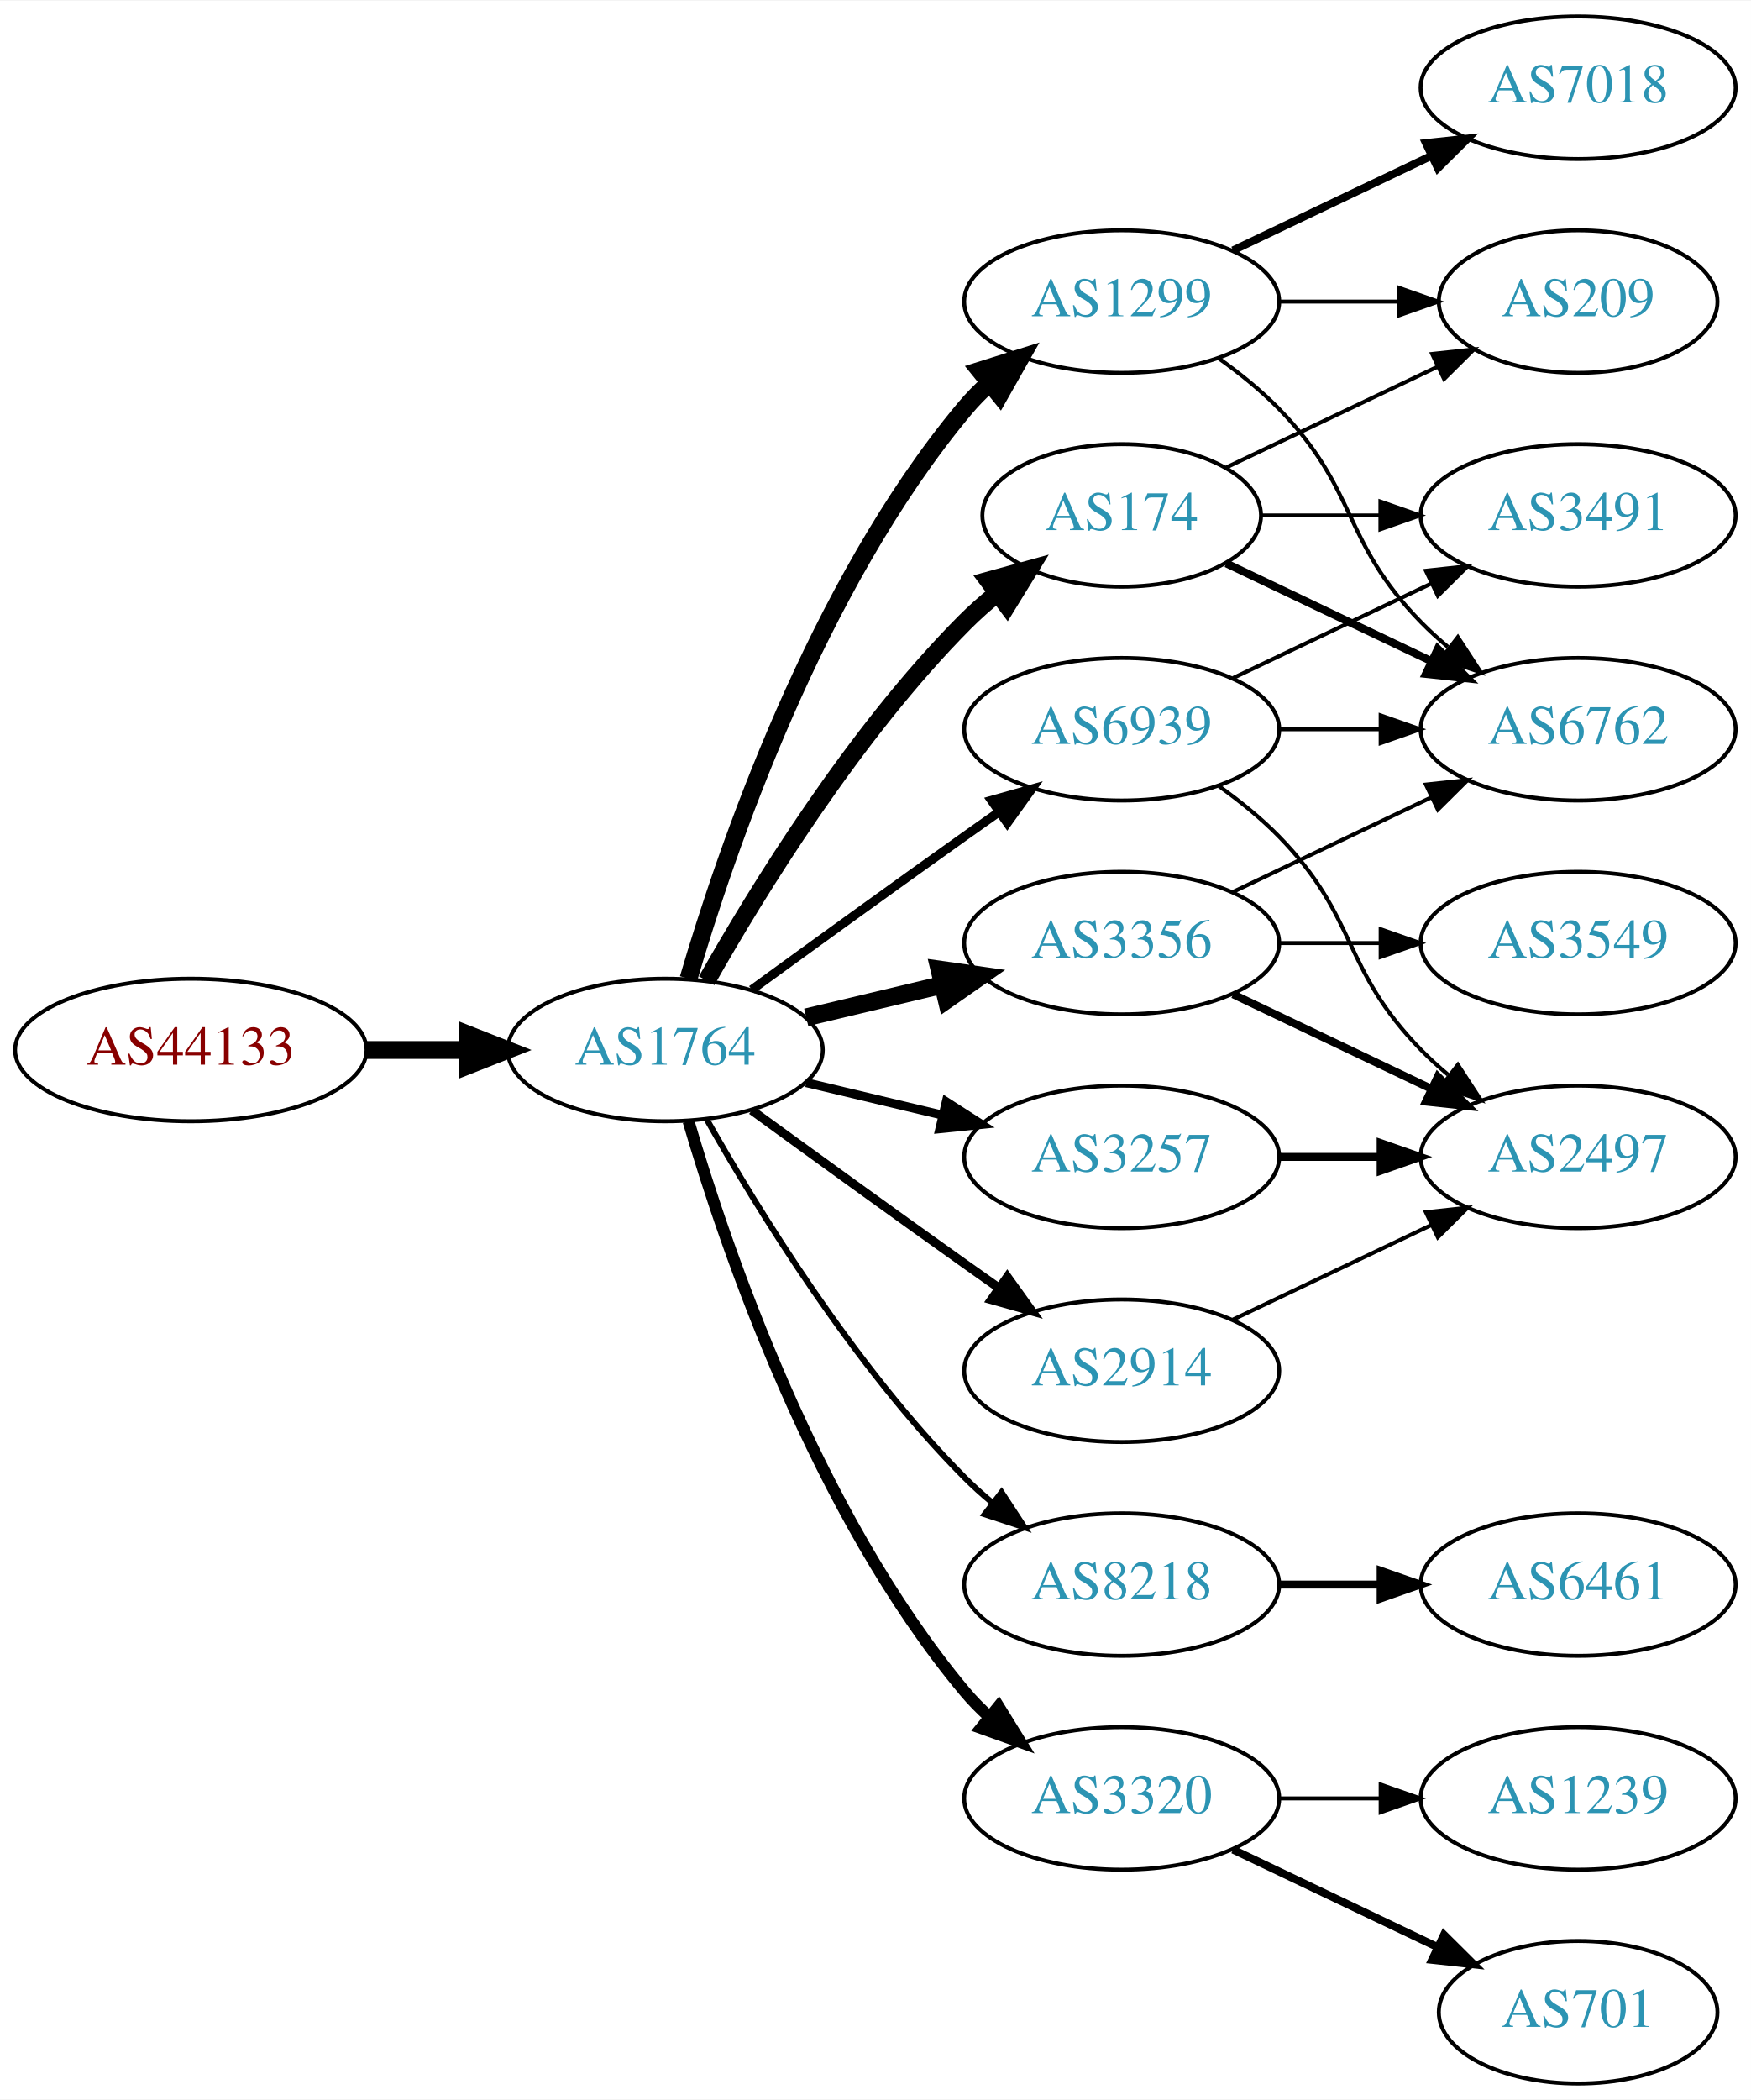
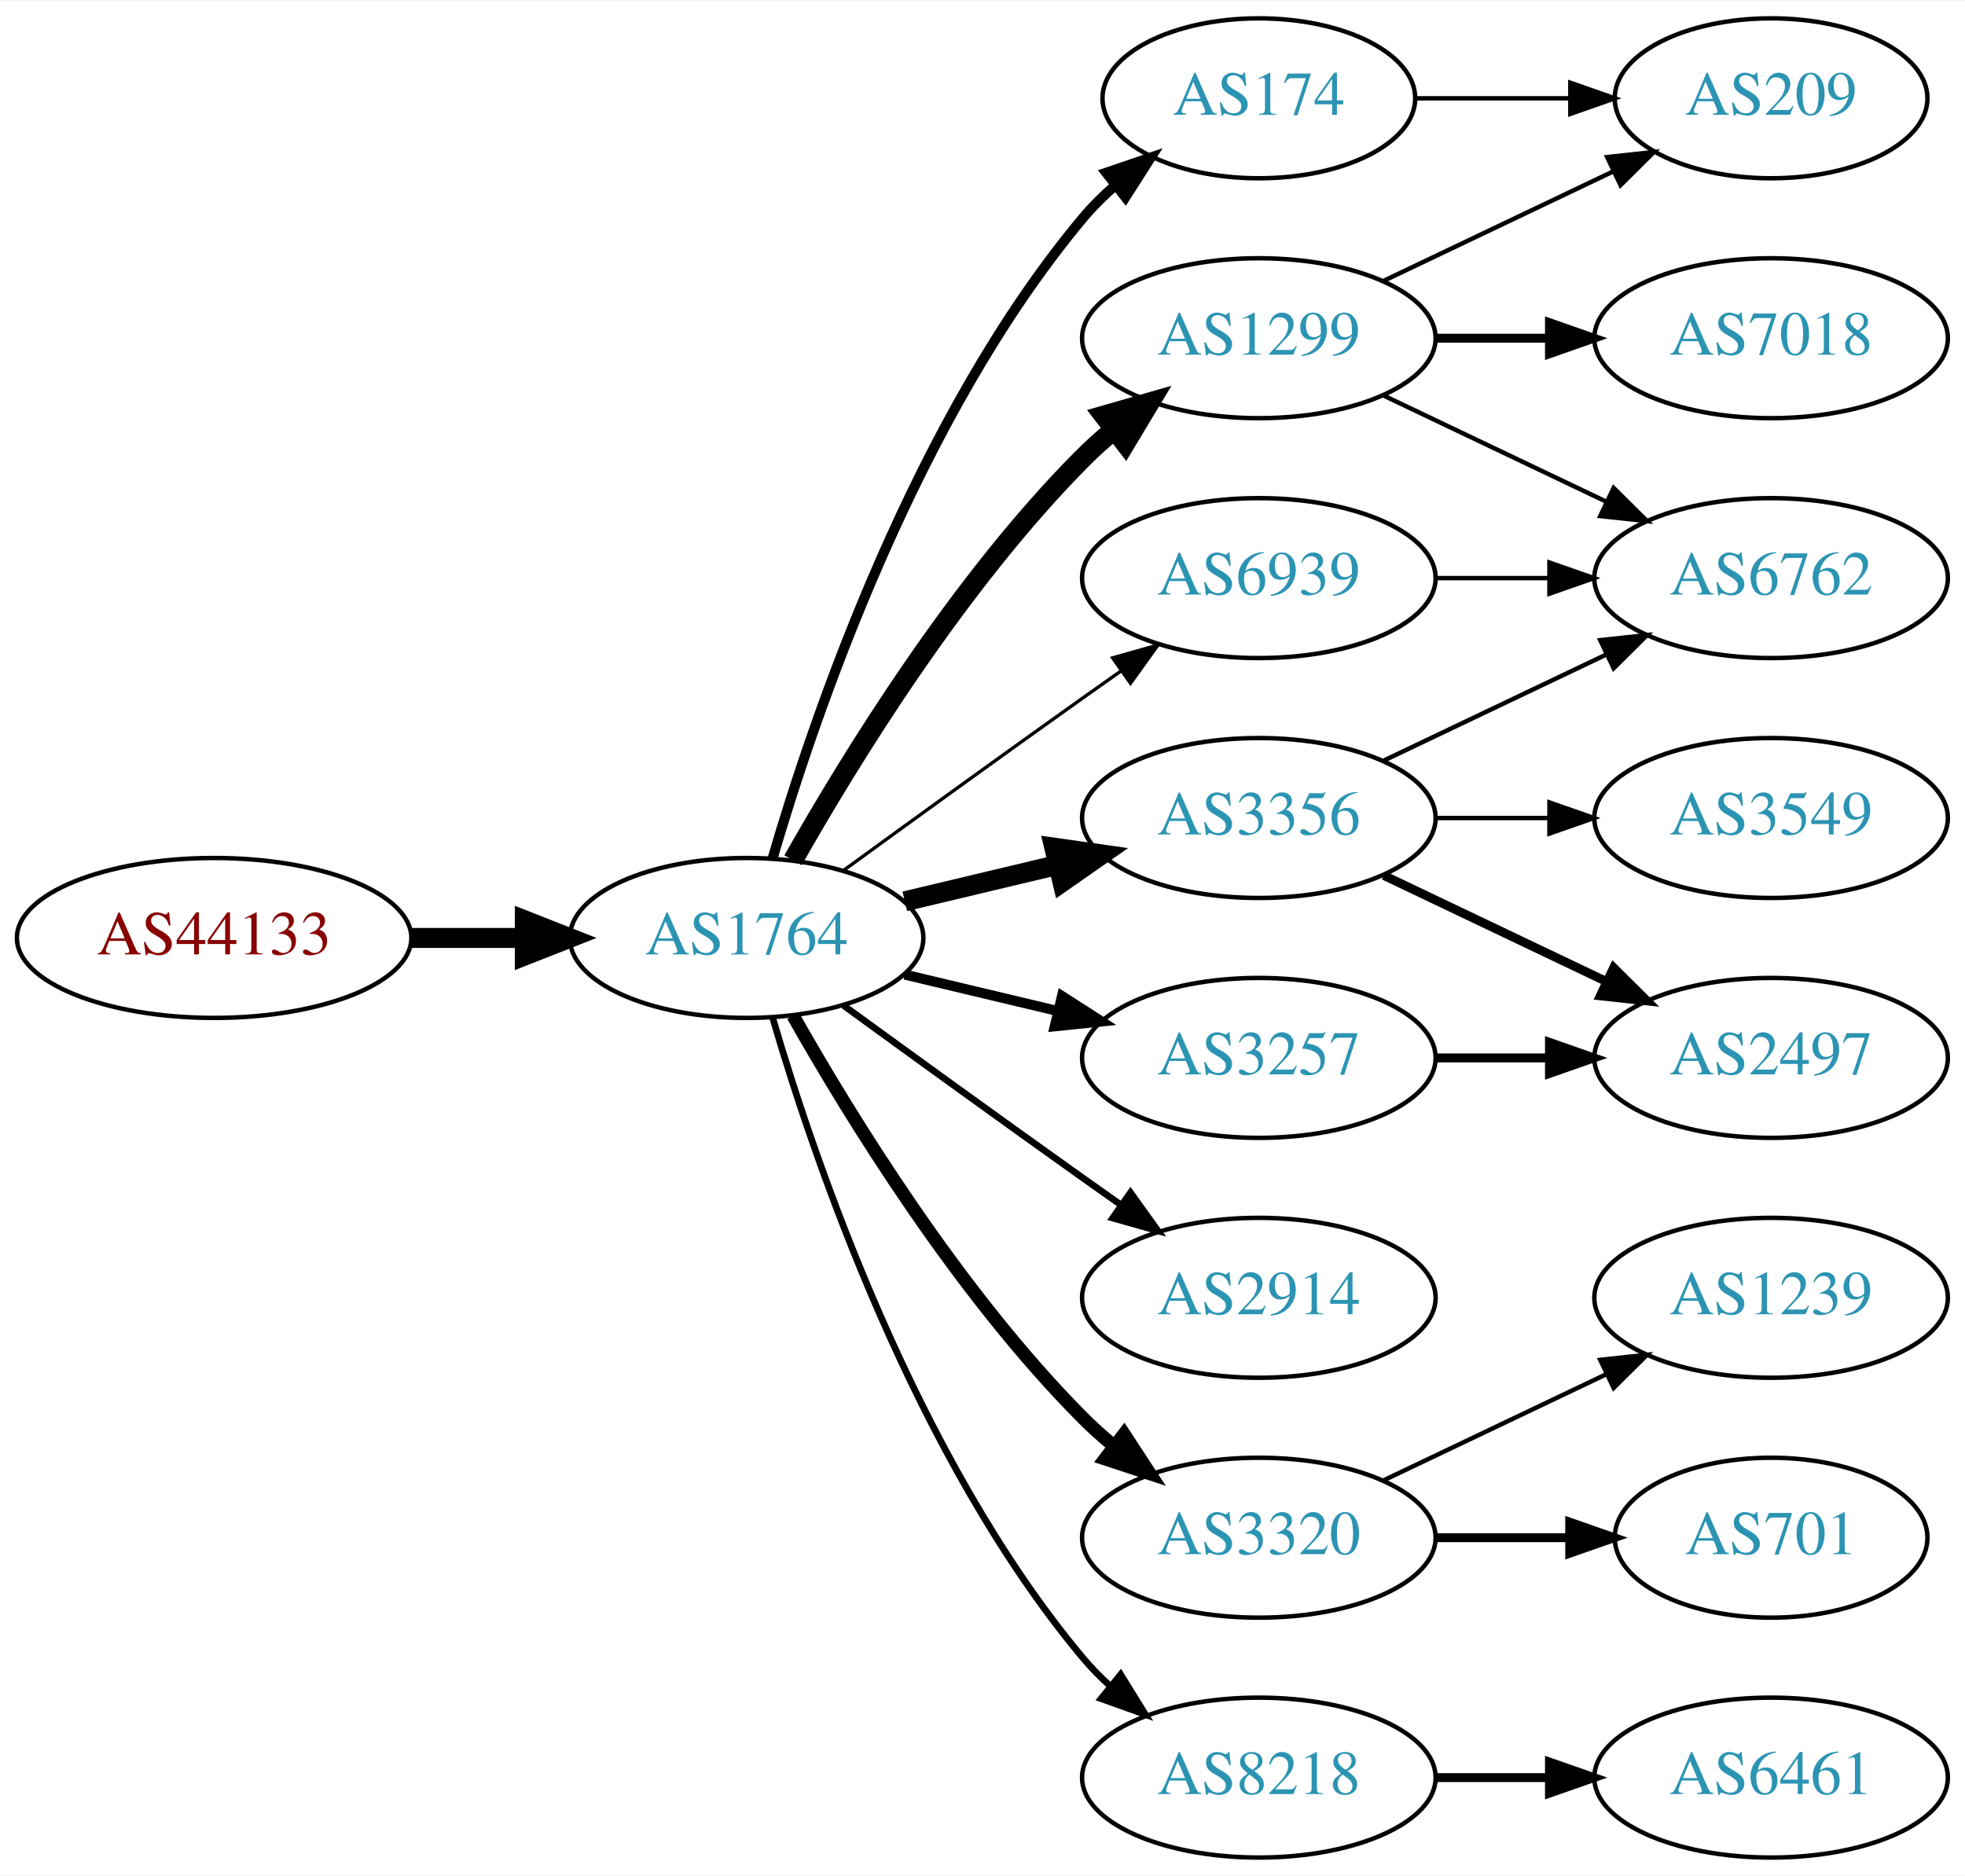
- <svg xmlns="http://www.w3.org/2000/svg" xmlns:xlink="http://www.w3.org/1999/xlink" width="442pt" height="530pt" viewBox="0.00 0.00 442.27 530.00">
-   <g id="graph0" class="graph" transform="scale(1 1) rotate(0) translate(4 526)">
-     <polygon fill="white" stroke="none" points="-4,4 -4,-526 438.271,-526 438.271,4 -4,4" />
+ <svg xmlns="http://www.w3.org/2000/svg" xmlns:xlink="http://www.w3.org/1999/xlink" width="442pt" height="422pt" viewBox="0.00 0.00 442.27 422.00">
+   <g id="graph0" class="graph" transform="scale(1 1) rotate(0) translate(4 418)">
+     <polygon fill="white" stroke="none" points="-4,4 -4,-418 438.271,-418 438.271,4 -4,4" />
    <g id="node1" class="node">
      <g id="a_node1">
        <a xlink:href="/asn/44133" xlink:title="AS44133 ~ IPAX OG [AT]">
-           <ellipse fill="#ffffff" stroke="black" cx="44.196" cy="-261" rx="44.393" ry="18" />
-           <text text-anchor="middle" x="44.196" y="-257.3" font-family="Times,serif" font-size="14.00" fill="#880000">AS44133</text>
+           <ellipse fill="#ffffff" stroke="black" cx="44.196" cy="-207" rx="44.393" ry="18" />
+           <text text-anchor="middle" x="44.196" y="-203.3" font-family="Times,serif" font-size="14.00" fill="#880000">AS44133</text>
        </a>
      </g>
    </g>
    <g id="node2" class="node">
      <g id="a_node2">
        <a xlink:href="/asn/1764" xlink:title="AS1764 ~ NEXTLAYER-AS [AT]">
-           <ellipse fill="#ffffff" stroke="black" cx="164.039" cy="-261" rx="39.794" ry="18" />
-           <text text-anchor="middle" x="164.039" y="-257.3" font-family="Times,serif" font-size="14.00" fill="#2c94b3">AS1764</text>
+           <ellipse fill="#ffffff" stroke="black" cx="164.039" cy="-207" rx="39.794" ry="18" />
+           <text text-anchor="middle" x="164.039" y="-203.3" font-family="Times,serif" font-size="14.00" fill="#2c94b3">AS1764</text>
        </a>
      </g>
    </g>
    <g id="edge1" class="edge">
-       <path fill="none" stroke="black" stroke-width="4.5" d="M88.407,-261C96.72,-261 105.482,-261 113.965,-261" />
-       <polygon fill="black" stroke="black" stroke-width="4.5" points="114.123,-264.938 124.123,-261 114.123,-257.063 114.123,-264.938" />
+       <path fill="none" stroke="black" stroke-width="4.5" d="M88.407,-207C96.72,-207 105.482,-207 113.965,-207" />
+       <polygon fill="black" stroke="black" stroke-width="4.5" points="114.123,-210.938 124.123,-207 114.123,-203.063 114.123,-210.938" />
    </g>
    <g id="node3" class="node">
      <g id="a_node3">
-         <a xlink:href="/asn/1299" xlink:title="AS1299 ~ Telia Carrier [EU]">
-           <ellipse fill="#ffffff" stroke="black" cx="279.332" cy="-450" rx="39.794" ry="18" />
-           <text text-anchor="middle" x="279.332" y="-446.3" font-family="Times,serif" font-size="14.00" fill="#2c94b3">AS1299</text>
+         <a xlink:href="/asn/174" xlink:title="AS174 ~ Cogent Communications [US]">
+           <ellipse fill="#ffffff" stroke="black" cx="279.332" cy="-396" rx="35.194" ry="18" />
+           <text text-anchor="middle" x="279.332" y="-392.3" font-family="Times,serif" font-size="14.00" fill="#2c94b3">AS174</text>
        </a>
      </g>
    </g>
    <g id="edge2" class="edge">
-       <path fill="none" stroke="black" stroke-width="4.5" d="M169.913,-279.002C179.227,-310.844 202.043,-377.981 239.685,-423 241.555,-425.237 243.654,-427.374 245.88,-429.396" />
-       <polygon fill="black" stroke="black" stroke-width="4.5" points="243.548,-432.574 253.799,-435.804 248.502,-426.452 243.548,-432.574" />
+       <path fill="none" stroke="black" stroke-width="2.25" d="M169.913,-225.002C179.227,-256.844 202.043,-323.981 239.685,-369 241.838,-371.574 244.292,-374.017 246.896,-376.303" />
+       <polygon fill="black" stroke="black" stroke-width="2.25" points="244.98,-379.249 255.007,-382.672 249.303,-373.743 244.98,-379.249" />
    </g>
    <g id="node4" class="node">
      <g id="a_node4">
-         <a xlink:href="/asn/8218" xlink:title="AS8218 ~ legacy Neotelecoms [FR]">
-           <ellipse fill="#ffffff" stroke="black" cx="279.332" cy="-126" rx="39.794" ry="18" />
-           <text text-anchor="middle" x="279.332" y="-122.3" font-family="Times,serif" font-size="14.00" fill="#2c94b3">AS8218</text>
+         <a xlink:href="/asn/3257" xlink:title="AS3257 ~ GTT [DE]">
+           <ellipse fill="#ffffff" stroke="black" cx="279.332" cy="-180" rx="39.794" ry="18" />
+           <text text-anchor="middle" x="279.332" y="-176.3" font-family="Times,serif" font-size="14.00" fill="#2c94b3">AS3257</text>
        </a>
      </g>
    </g>
    <g id="edge3" class="edge">
-       <path fill="none" stroke="black" stroke-width="1.5" d="M174.498,-243.51C187.28,-220.904 211.712,-181.114 239.685,-153 241.796,-150.879 244.092,-148.812 246.477,-146.829" />
-       <polygon fill="black" stroke="black" stroke-width="1.5" points="248.993,-149.31 254.793,-140.444 244.73,-143.758 248.993,-149.31" />
+       <path fill="none" stroke="black" stroke-width="2.25" d="M199.646,-198.752C210.517,-196.162 222.671,-193.265 234.114,-190.538" />
+       <polygon fill="black" stroke="black" stroke-width="2.25" points="235.02,-193.92 243.936,-188.197 233.397,-187.111 235.02,-193.92" />
    </g>
    <g id="node5" class="node">
      <g id="a_node5">
-         <a xlink:href="/asn/3356" xlink:title="AS3356 ~ Level 3 Parent, LLC [US]">
-           <ellipse fill="#ffffff" stroke="black" cx="279.332" cy="-288" rx="39.794" ry="18" />
-           <text text-anchor="middle" x="279.332" y="-284.3" font-family="Times,serif" font-size="14.00" fill="#2c94b3">AS3356</text>
+         <a xlink:href="/asn/2914" xlink:title="AS2914 ~ NTT America, Inc. [US]">
+           <ellipse fill="#ffffff" stroke="black" cx="279.332" cy="-126" rx="39.794" ry="18" />
+           <text text-anchor="middle" x="279.332" y="-122.3" font-family="Times,serif" font-size="14.00" fill="#2c94b3">AS2914</text>
        </a>
      </g>
    </g>
    <g id="edge4" class="edge">
-       <path fill="none" stroke="black" stroke-width="4.5" d="M199.646,-269.248C210.517,-271.838 222.671,-274.735 234.114,-277.462" />
-       <polygon fill="black" stroke="black" stroke-width="4.5" points="233.296,-281.315 243.936,-279.803 235.122,-273.654 233.296,-281.315" />
+       <path fill="none" stroke="black" stroke-width="1.5" d="M185.887,-191.778C200.821,-180.909 221.435,-165.975 239.685,-153 242.506,-150.995 245.449,-148.915 248.397,-146.841" />
+       <polygon fill="black" stroke="black" stroke-width="1.5" points="250.443,-149.681 256.621,-141.074 246.424,-143.95 250.443,-149.681" />
    </g>
    <g id="node6" class="node">
      <g id="a_node6">
+         <a xlink:href="/asn/1299" xlink:title="AS1299 ~ Telia Carrier [EU]">
+           <ellipse fill="#ffffff" stroke="black" cx="279.332" cy="-342" rx="39.794" ry="18" />
+           <text text-anchor="middle" x="279.332" y="-338.3" font-family="Times,serif" font-size="14.00" fill="#2c94b3">AS1299</text>
+         </a>
+       </g>
+     </g>
+     <g id="edge5" class="edge">
+       <path fill="none" stroke="black" stroke-width="4.5" d="M174.498,-224.49C187.28,-247.096 211.712,-286.886 239.685,-315 241.796,-317.121 244.092,-319.188 246.477,-321.171" />
+       <polygon fill="black" stroke="black" stroke-width="4.5" points="244.463,-324.589 254.793,-327.556 249.259,-318.343 244.463,-324.589" />
+     </g>
+     <g id="node7" class="node">
+       <g id="a_node7">
        <a xlink:href="/asn/3320" xlink:title="AS3320 ~ DTAG [DE]">
          <ellipse fill="#ffffff" stroke="black" cx="279.332" cy="-72" rx="39.794" ry="18" />
          <text text-anchor="middle" x="279.332" y="-68.3" font-family="Times,serif" font-size="14.00" fill="#2c94b3">AS3320</text>
        </a>
      </g>
    </g>
-     <g id="edge5" class="edge">
-       <path fill="none" stroke="black" stroke-width="3" d="M169.913,-242.998C179.227,-211.156 202.043,-144.019 239.685,-99 241.555,-96.763 243.654,-94.626 245.88,-92.604" />
-       <polygon fill="black" stroke="black" stroke-width="3" points="248.227,-95.207 253.799,-86.196 243.823,-89.766 248.227,-95.207" />
-     </g>
-     <g id="node7" class="node">
-       <g id="a_node7">
-         <a xlink:href="/asn/3257" xlink:title="AS3257 ~ GTT [DE]">
-           <ellipse fill="#ffffff" stroke="black" cx="279.332" cy="-234" rx="39.794" ry="18" />
-           <text text-anchor="middle" x="279.332" y="-230.3" font-family="Times,serif" font-size="14.00" fill="#2c94b3">AS3257</text>
-         </a>
-       </g>
-     </g>
    <g id="edge6" class="edge">
-       <path fill="none" stroke="black" stroke-width="2.25" d="M199.646,-252.752C210.517,-250.162 222.671,-247.265 234.114,-244.538" />
-       <polygon fill="black" stroke="black" stroke-width="2.25" points="235.02,-247.92 243.936,-242.197 233.397,-241.111 235.02,-247.92" />
+       <path fill="none" stroke="black" stroke-width="3" d="M174.498,-189.51C187.28,-166.904 211.712,-127.114 239.685,-99 241.796,-96.879 244.092,-94.812 246.477,-92.829" />
+       <polygon fill="black" stroke="black" stroke-width="3" points="248.993,-95.31 254.793,-86.444 244.73,-89.758 248.993,-95.31" />
    </g>
    <g id="node8" class="node">
      <g id="a_node8">
-         <a xlink:href="/asn/174" xlink:title="AS174 ~ Cogent Communications [US]">
-           <ellipse fill="#ffffff" stroke="black" cx="279.332" cy="-396" rx="35.194" ry="18" />
-           <text text-anchor="middle" x="279.332" y="-392.3" font-family="Times,serif" font-size="14.00" fill="#2c94b3">AS174</text>
+         <a xlink:href="/asn/3356" xlink:title="AS3356 ~ Level 3 Parent, LLC [US]">
+           <ellipse fill="#ffffff" stroke="black" cx="279.332" cy="-234" rx="39.794" ry="18" />
+           <text text-anchor="middle" x="279.332" y="-230.3" font-family="Times,serif" font-size="14.00" fill="#2c94b3">AS3356</text>
        </a>
      </g>
    </g>
    <g id="edge7" class="edge">
-       <path fill="none" stroke="black" stroke-width="4.5" d="M174.498,-278.49C187.28,-301.096 211.712,-340.886 239.685,-369 242.185,-371.513 244.946,-373.949 247.807,-376.261" />
-       <polygon fill="black" stroke="black" stroke-width="4.5" points="245.643,-379.56 256.004,-382.413 250.37,-373.261 245.643,-379.56" />
+       <path fill="none" stroke="black" stroke-width="4.5" d="M199.646,-215.248C210.517,-217.838 222.671,-220.735 234.114,-223.462" />
+       <polygon fill="black" stroke="black" stroke-width="4.5" points="233.296,-227.315 243.936,-225.803 235.122,-219.654 233.296,-227.315" />
    </g>
    <g id="node9" class="node">
      <g id="a_node9">
-         <a xlink:href="/asn/2914" xlink:title="AS2914 ~ NTT America, Inc. [US]">
-           <ellipse fill="#ffffff" stroke="black" cx="279.332" cy="-180" rx="39.794" ry="18" />
-           <text text-anchor="middle" x="279.332" y="-176.3" font-family="Times,serif" font-size="14.00" fill="#2c94b3">AS2914</text>
+         <a xlink:href="/asn/8218" xlink:title="AS8218 ~ legacy Neotelecoms [FR]">
+           <ellipse fill="#ffffff" stroke="black" cx="279.332" cy="-18" rx="39.794" ry="18" />
+           <text text-anchor="middle" x="279.332" y="-14.3" font-family="Times,serif" font-size="14.00" fill="#2c94b3">AS8218</text>
        </a>
      </g>
    </g>
    <g id="edge8" class="edge">
-       <path fill="none" stroke="black" stroke-width="2.25" d="M185.887,-245.778C200.821,-234.909 221.435,-219.975 239.685,-207 242.506,-204.995 245.449,-202.915 248.397,-200.841" />
-       <polygon fill="black" stroke="black" stroke-width="2.25" points="250.443,-203.681 256.621,-195.074 246.424,-197.95 250.443,-203.681" />
+       <path fill="none" stroke="black" stroke-width="1.5" d="M169.913,-188.998C179.227,-157.156 202.043,-90.019 239.685,-45 241.555,-42.763 243.654,-40.626 245.88,-38.604" />
+       <polygon fill="black" stroke="black" stroke-width="1.5" points="248.227,-41.208 253.799,-32.196 243.823,-35.766 248.227,-41.208" />
    </g>
    <g id="node10" class="node">
      <g id="a_node10">
        <a xlink:href="/asn/6939" xlink:title="AS6939 ~ Hurricane Electric LLC [US]">
-           <ellipse fill="#ffffff" stroke="black" cx="279.332" cy="-342" rx="39.794" ry="18" />
-           <text text-anchor="middle" x="279.332" y="-338.3" font-family="Times,serif" font-size="14.00" fill="#2c94b3">AS6939</text>
+           <ellipse fill="#ffffff" stroke="black" cx="279.332" cy="-288" rx="39.794" ry="18" />
+           <text text-anchor="middle" x="279.332" y="-284.3" font-family="Times,serif" font-size="14.00" fill="#2c94b3">AS6939</text>
        </a>
      </g>
    </g>
    <g id="edge9" class="edge">
-       <path fill="none" stroke="black" stroke-width="2.25" d="M185.887,-276.222C200.821,-287.091 221.435,-302.025 239.685,-315 242.506,-317.005 245.449,-319.085 248.397,-321.159" />
-       <polygon fill="black" stroke="black" stroke-width="2.25" points="246.424,-324.05 256.621,-326.926 250.443,-318.319 246.424,-324.05" />
+       <path fill="none" stroke="black" stroke-width="0.75" d="M185.887,-222.222C200.821,-233.091 221.435,-248.025 239.685,-261 242.506,-263.005 245.449,-265.085 248.397,-267.159" />
+       <polygon fill="black" stroke="black" stroke-width="0.75" points="246.424,-270.05 256.621,-272.926 250.443,-264.319 246.424,-270.05" />
+     </g>
+     <g id="node17" class="node">
+       <g id="a_node17">
+         <a xlink:href="/asn/209" xlink:title="AS209 ~ CenturyLink Communications, LLC [US]">
+           <ellipse fill="#ffffff" stroke="black" cx="394.625" cy="-396" rx="35.194" ry="18" />
+           <text text-anchor="middle" x="394.625" y="-392.3" font-family="Times,serif" font-size="14.00" fill="#2c94b3">AS209</text>
+         </a>
+       </g>
+     </g>
+     <g id="edge20" class="edge">
+       <path fill="none" stroke="black" d="M314.631,-396C325.501,-396 337.678,-396 349.156,-396" />
+       <polygon fill="black" stroke="black" points="349.442,-399.5 359.442,-396 349.442,-392.5 349.442,-399.5" />
+     </g>
+     <g id="node15" class="node">
+       <g id="a_node15">
+         <a xlink:href="/asn/2497" xlink:title="AS2497 ~ Internet Initiative Japan Inc. [JP]">
+           <ellipse fill="#ffffff" stroke="black" cx="394.625" cy="-180" rx="39.794" ry="18" />
+           <text text-anchor="middle" x="394.625" y="-176.3" font-family="Times,serif" font-size="14.00" fill="#2c94b3">AS2497</text>
+         </a>
+       </g>
+     </g>
+     <g id="edge18" class="edge">
+       <path fill="none" stroke="black" stroke-width="2" d="M319.004,-180C327.207,-180 335.971,-180 344.503,-180" />
+       <polygon fill="black" stroke="black" stroke-width="2" points="344.742,-183.5 354.742,-180 344.742,-176.5 344.742,-183.5" />
+     </g>
+     <g id="node13" class="node">
+       <g id="a_node13">
+         <a xlink:href="/asn/6762" xlink:title="AS6762 ~ TELECOM ITALIA SPARKLE S.p.A. [IT]">
+           <ellipse fill="#ffffff" stroke="black" cx="394.625" cy="-288" rx="39.794" ry="18" />
+           <text text-anchor="middle" x="394.625" y="-284.3" font-family="Times,serif" font-size="14.00" fill="#2c94b3">AS6762</text>
+         </a>
+       </g>
+     </g>
+     <g id="edge16" class="edge">
+       <path fill="none" stroke="black" d="M307.468,-329.066C322.462,-321.919 341.283,-312.948 357.506,-305.215" />
+       <polygon fill="black" stroke="black" points="359.188,-308.291 366.71,-300.829 356.177,-301.972 359.188,-308.291" />
+     </g>
+     <g id="node16" class="node">
+       <g id="a_node16">
+         <a xlink:href="/asn/7018" xlink:title="AS7018 ~ AT&amp;T Services, Inc. [US]">
+           <ellipse fill="#ffffff" stroke="black" cx="394.625" cy="-342" rx="39.794" ry="18" />
+           <text text-anchor="middle" x="394.625" y="-338.3" font-family="Times,serif" font-size="14.00" fill="#2c94b3">AS7018</text>
+         </a>
+       </g>
+     </g>
+     <g id="edge15" class="edge">
+       <path fill="none" stroke="black" stroke-width="2" d="M319.004,-342C327.207,-342 335.971,-342 344.503,-342" />
+       <polygon fill="black" stroke="black" stroke-width="2" points="344.742,-345.5 354.742,-342 344.742,-338.5 344.742,-345.5" />
+     </g>
+     <g id="edge17" class="edge">
+       <path fill="none" stroke="black" d="M307.468,-354.934C322.9,-362.29 342.385,-371.577 358.92,-379.459" />
+       <polygon fill="black" stroke="black" points="357.729,-382.768 368.262,-383.911 360.741,-376.449 357.729,-382.768" />
    </g>
    <g id="node11" class="node">
      <g id="a_node11">
-         <a xlink:href="/asn/7018" xlink:title="AS7018 ~ AT&amp;T Services, Inc. [US]">
-           <ellipse fill="#ffffff" stroke="black" cx="394.625" cy="-504" rx="39.794" ry="18" />
-           <text text-anchor="middle" x="394.625" y="-500.3" font-family="Times,serif" font-size="14.00" fill="#2c94b3">AS7018</text>
+         <a xlink:href="/asn/1239" xlink:title="AS1239 ~ Sprint [US]">
+           <ellipse fill="#ffffff" stroke="black" cx="394.625" cy="-126" rx="39.794" ry="18" />
+           <text text-anchor="middle" x="394.625" y="-122.3" font-family="Times,serif" font-size="14.00" fill="#2c94b3">AS1239</text>
        </a>
      </g>
    </g>
    <g id="edge10" class="edge">
-       <path fill="none" stroke="black" stroke-width="2" d="M307.468,-462.934C322.462,-470.081 341.283,-479.052 357.506,-486.785" />
-       <polygon fill="black" stroke="black" stroke-width="2" points="356.177,-490.028 366.71,-491.171 359.188,-483.709 356.177,-490.028" />
+       <path fill="none" stroke="black" d="M307.468,-84.934C322.462,-92.081 341.283,-101.052 357.506,-108.785" />
+       <polygon fill="black" stroke="black" points="356.177,-112.028 366.71,-113.171 359.188,-105.709 356.177,-112.028" />
    </g>
    <g id="node12" class="node">
      <g id="a_node12">
-         <a xlink:href="/asn/6762" xlink:title="AS6762 ~ TELECOM ITALIA SPARKLE S.p.A. [IT]">
-           <ellipse fill="#ffffff" stroke="black" cx="394.625" cy="-342" rx="39.794" ry="18" />
-           <text text-anchor="middle" x="394.625" y="-338.3" font-family="Times,serif" font-size="14.00" fill="#2c94b3">AS6762</text>
+         <a xlink:href="/asn/701" xlink:title="AS701 ~ UUNET [US]">
+           <ellipse fill="#ffffff" stroke="black" cx="394.625" cy="-72" rx="35.194" ry="18" />
+           <text text-anchor="middle" x="394.625" y="-68.3" font-family="Times,serif" font-size="14.00" fill="#2c94b3">AS701</text>
        </a>
      </g>
    </g>
    <g id="edge11" class="edge">
-       <path fill="none" stroke="black" d="M303.926,-435.611C309.182,-431.852 314.513,-427.563 318.978,-423 339.151,-402.383 334.806,-389.617 354.978,-369 357.071,-366.861 359.354,-364.782 361.731,-362.79" />
-       <polygon fill="black" stroke="black" points="364.249,-365.268 370.031,-356.389 359.974,-359.725 364.249,-365.268" />
-     </g>
-     <g id="node13" class="node">
-       <g id="a_node13">
-         <a xlink:href="/asn/209" xlink:title="AS209 ~ CenturyLink Communications, LLC [US]">
-           <ellipse fill="#ffffff" stroke="black" cx="394.625" cy="-450" rx="35.194" ry="18" />
-           <text text-anchor="middle" x="394.625" y="-446.3" font-family="Times,serif" font-size="14.00" fill="#2c94b3">AS209</text>
-         </a>
-       </g>
+       <path fill="none" stroke="black" stroke-width="2" d="M319.004,-72C328.709,-72 339.2,-72 349.163,-72" />
+       <polygon fill="black" stroke="black" stroke-width="2" points="349.299,-75.5 359.299,-72 349.299,-68.5 349.299,-75.5" />
    </g>
    <g id="edge12" class="edge">
-       <path fill="none" stroke="black" d="M319.004,-450C328.709,-450 339.2,-450 349.163,-450" />
-       <polygon fill="black" stroke="black" points="349.299,-453.5 359.299,-450 349.299,-446.5 349.299,-453.5" />
+       <path fill="none" stroke="black" d="M307.468,-246.934C322.462,-254.081 341.283,-263.052 357.506,-270.785" />
+       <polygon fill="black" stroke="black" points="356.177,-274.028 366.71,-275.171 359.188,-267.709 356.177,-274.028" />
    </g>
    <g id="node14" class="node">
      <g id="a_node14">
+         <a xlink:href="/asn/3549" xlink:title="AS3549 ~ Level 3 Parent, LLC [US]">
+           <ellipse fill="#ffffff" stroke="black" cx="394.625" cy="-234" rx="39.794" ry="18" />
+           <text text-anchor="middle" x="394.625" y="-230.3" font-family="Times,serif" font-size="14.00" fill="#2c94b3">AS3549</text>
+         </a>
+       </g>
+     </g>
+     <g id="edge13" class="edge">
+       <path fill="none" stroke="black" d="M319.004,-234C327.207,-234 335.971,-234 344.503,-234" />
+       <polygon fill="black" stroke="black" points="344.742,-237.5 354.742,-234 344.742,-230.5 344.742,-237.5" />
+     </g>
+     <g id="edge14" class="edge">
+       <path fill="none" stroke="black" stroke-width="2" d="M307.468,-221.066C322.462,-213.919 341.283,-204.948 357.506,-197.215" />
+       <polygon fill="black" stroke="black" stroke-width="2" points="359.188,-200.291 366.71,-192.829 356.177,-193.972 359.188,-200.291" />
+     </g>
+     <g id="node18" class="node">
+       <g id="a_node18">
        <a xlink:href="/asn/6461" xlink:title="AS6461 ~ Zayo Bandwidth [US]">
-           <ellipse fill="#ffffff" stroke="black" cx="394.625" cy="-126" rx="39.794" ry="18" />
-           <text text-anchor="middle" x="394.625" y="-122.3" font-family="Times,serif" font-size="14.00" fill="#2c94b3">AS6461</text>
-         </a>
-       </g>
-     </g>
-     <g id="edge13" class="edge">
-       <path fill="none" stroke="black" stroke-width="2" d="M319.004,-126C327.207,-126 335.971,-126 344.503,-126" />
-       <polygon fill="black" stroke="black" stroke-width="2" points="344.742,-129.5 354.742,-126 344.742,-122.5 344.742,-129.5" />
-     </g>
-     <g id="edge15" class="edge">
-       <path fill="none" stroke="black" d="M307.468,-300.934C322.462,-308.081 341.283,-317.052 357.506,-324.785" />
-       <polygon fill="black" stroke="black" points="356.177,-328.028 366.71,-329.171 359.188,-321.709 356.177,-328.028" />
-     </g>
-     <g id="node15" class="node">
-       <g id="a_node15">
-         <a xlink:href="/asn/3549" xlink:title="AS3549 ~ Level 3 Parent, LLC [US]">
-           <ellipse fill="#ffffff" stroke="black" cx="394.625" cy="-288" rx="39.794" ry="18" />
-           <text text-anchor="middle" x="394.625" y="-284.3" font-family="Times,serif" font-size="14.00" fill="#2c94b3">AS3549</text>
-         </a>
-       </g>
-     </g>
-     <g id="edge14" class="edge">
+           <ellipse fill="#ffffff" stroke="black" cx="394.625" cy="-18" rx="39.794" ry="18" />
+           <text text-anchor="middle" x="394.625" y="-14.3" font-family="Times,serif" font-size="14.00" fill="#2c94b3">AS6461</text>
+         </a>
+       </g>
+     </g>
+     <g id="edge19" class="edge">
+       <path fill="none" stroke="black" stroke-width="2" d="M319.004,-18C327.207,-18 335.971,-18 344.503,-18" />
+       <polygon fill="black" stroke="black" stroke-width="2" points="344.742,-21.5 354.742,-18 344.742,-14.5 344.742,-21.5" />
+     </g>
+     <g id="edge21" class="edge">
      <path fill="none" stroke="black" d="M319.004,-288C327.207,-288 335.971,-288 344.503,-288" />
      <polygon fill="black" stroke="black" points="344.742,-291.5 354.742,-288 344.742,-284.5 344.742,-291.5" />
    </g>
-     <g id="node16" class="node">
-       <g id="a_node16">
-         <a xlink:href="/asn/2497" xlink:title="AS2497 ~ Internet Initiative Japan Inc. [JP]">
-           <ellipse fill="#ffffff" stroke="black" cx="394.625" cy="-234" rx="39.794" ry="18" />
-           <text text-anchor="middle" x="394.625" y="-230.3" font-family="Times,serif" font-size="14.00" fill="#2c94b3">AS2497</text>
-         </a>
-       </g>
-     </g>
-     <g id="edge16" class="edge">
-       <path fill="none" stroke="black" stroke-width="2" d="M307.468,-275.066C322.462,-267.919 341.283,-258.948 357.506,-251.215" />
-       <polygon fill="black" stroke="black" stroke-width="2" points="359.188,-254.291 366.71,-246.829 356.177,-247.972 359.188,-254.291" />
-     </g>
-     <g id="node18" class="node">
-       <g id="a_node18">
-         <a xlink:href="/asn/701" xlink:title="AS701 ~ UUNET [US]">
-           <ellipse fill="#ffffff" stroke="black" cx="394.625" cy="-18" rx="35.194" ry="18" />
-           <text text-anchor="middle" x="394.625" y="-14.3" font-family="Times,serif" font-size="14.00" fill="#2c94b3">AS701</text>
-         </a>
-       </g>
-     </g>
-     <g id="edge20" class="edge">
-       <path fill="none" stroke="black" stroke-width="2" d="M307.468,-59.066C322.9,-51.71 342.385,-42.423 358.92,-34.541" />
-       <polygon fill="black" stroke="black" stroke-width="2" points="360.741,-37.551 368.262,-30.089 357.729,-31.232 360.741,-37.551" />
-     </g>
-     <g id="node19" class="node">
-       <g id="a_node19">
-         <a xlink:href="/asn/1239" xlink:title="AS1239 ~ Sprint [US]">
-           <ellipse fill="#ffffff" stroke="black" cx="394.625" cy="-72" rx="39.794" ry="18" />
-           <text text-anchor="middle" x="394.625" y="-68.3" font-family="Times,serif" font-size="14.00" fill="#2c94b3">AS1239</text>
-         </a>
-       </g>
-     </g>
-     <g id="edge21" class="edge">
-       <path fill="none" stroke="black" d="M319.004,-72C327.207,-72 335.971,-72 344.503,-72" />
-       <polygon fill="black" stroke="black" points="344.742,-75.5 354.742,-72 344.742,-68.5 344.742,-75.5" />
-     </g>
-     <g id="edge22" class="edge">
-       <path fill="none" stroke="black" stroke-width="2" d="M319.004,-234C327.207,-234 335.971,-234 344.503,-234" />
-       <polygon fill="black" stroke="black" stroke-width="2" points="344.742,-237.5 354.742,-234 344.742,-230.5 344.742,-237.5" />
-     </g>
-     <g id="edge18" class="edge">
-       <path fill="none" stroke="black" stroke-width="2" d="M305.757,-383.881C321.059,-376.587 340.783,-367.186 357.665,-359.14" />
-       <polygon fill="black" stroke="black" stroke-width="2" points="359.184,-362.293 366.705,-354.831 356.172,-355.974 359.184,-362.293" />
-     </g>
-     <g id="edge19" class="edge">
-       <path fill="none" stroke="black" d="M305.757,-408.119C321.5,-415.622 341.922,-425.356 359.115,-433.551" />
-       <polygon fill="black" stroke="black" points="357.751,-436.779 368.284,-437.922 360.763,-430.46 357.751,-436.779" />
-     </g>
-     <g id="node17" class="node">
-       <g id="a_node17">
-         <a xlink:href="/asn/3491" xlink:title="AS3491 ~ PCCW Global, Inc. [US]">
-           <ellipse fill="#ffffff" stroke="black" cx="394.625" cy="-396" rx="39.794" ry="18" />
-           <text text-anchor="middle" x="394.625" y="-392.3" font-family="Times,serif" font-size="14.00" fill="#2c94b3">AS3491</text>
-         </a>
-       </g>
-     </g>
-     <g id="edge17" class="edge">
-       <path fill="none" stroke="black" d="M314.631,-396C324.008,-396 334.358,-396 344.393,-396" />
-       <polygon fill="black" stroke="black" points="344.681,-399.5 354.681,-396 344.681,-392.5 344.681,-399.5" />
-     </g>
-     <g id="edge23" class="edge">
-       <path fill="none" stroke="black" d="M307.468,-192.934C322.462,-200.081 341.283,-209.052 357.506,-216.785" />
-       <polygon fill="black" stroke="black" points="356.177,-220.028 366.71,-221.171 359.188,-213.709 356.177,-220.028" />
-     </g>
-     <g id="edge24" class="edge">
-       <path fill="none" stroke="black" d="M319.004,-342C327.207,-342 335.971,-342 344.503,-342" />
-       <polygon fill="black" stroke="black" points="344.742,-345.5 354.742,-342 344.742,-338.5 344.742,-345.5" />
-     </g>
-     <g id="edge26" class="edge">
-       <path fill="none" stroke="black" d="M303.926,-327.611C309.182,-323.852 314.513,-319.563 318.978,-315 339.151,-294.383 334.806,-281.617 354.978,-261 357.071,-258.861 359.354,-256.782 361.731,-254.79" />
-       <polygon fill="black" stroke="black" points="364.249,-257.268 370.031,-248.389 359.974,-251.725 364.249,-257.268" />
-     </g>
-     <g id="edge25" class="edge">
-       <path fill="none" stroke="black" d="M307.468,-354.934C322.462,-362.081 341.283,-371.052 357.506,-378.785" />
-       <polygon fill="black" stroke="black" points="356.177,-382.028 366.71,-383.171 359.188,-375.709 356.177,-382.028" />
-     </g>
  </g>
</svg>
